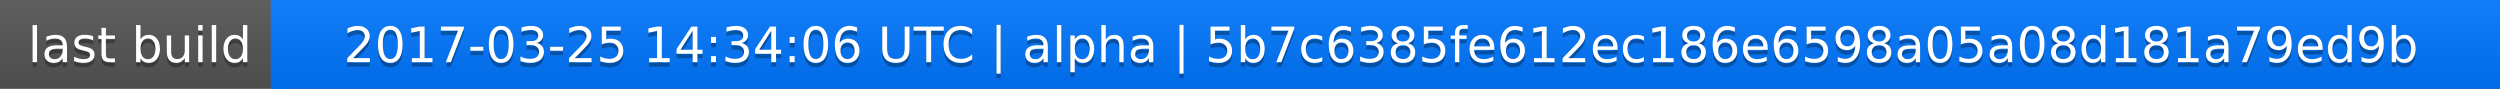
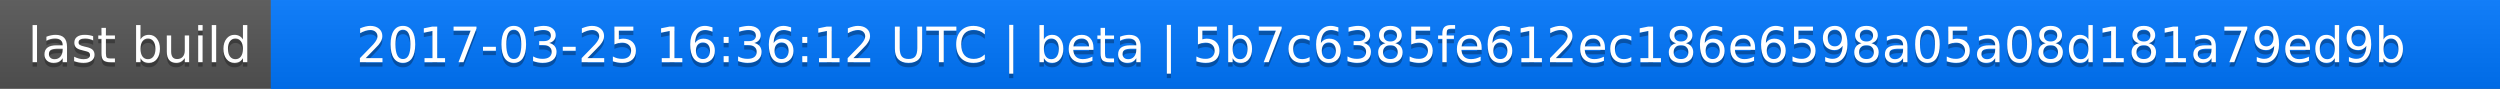
<svg xmlns="http://www.w3.org/2000/svg" width="563" height="20">
  <linearGradient id="a" x2="0" y2="100%">
    <stop offset="0" stop-color="#bbb" stop-opacity=".1" />
    <stop offset="1" stop-opacity=".1" />
  </linearGradient>
  <rect rx="0" width="563" height="20" fill="#555" />
  <rect rx="0" x="61" width="502" height="20" fill="#07f" />
  <path fill="#07f" d="M61 0h4v20h-4z" />
  <rect rx="0" width="563" height="20" fill="url(#a)" />
  <g fill="#fff" text-anchor="middle" font-family="DejaVu Sans,Verdana,Geneva,sans-serif" font-size="11">
    <text x="31.5" y="15" fill="#010101" fill-opacity=".3">last build</text>
    <text x="31.5" y="14">last build</text>
-     <text x="311" y="15" fill="#010101" fill-opacity=".3">2017-03-25 14:34:06 UTC | alpha | 5b7c6385fe612ec186e6598a05a08d181a79ed9b</text>
-     <text x="311" y="14">2017-03-25 14:34:06 UTC | alpha | 5b7c6385fe612ec186e6598a05a08d181a79ed9b</text>
+     <text x="311" y="15" fill="#010101" fill-opacity=".3">2017-03-25 16:36:12 UTC | beta | 5b7c6385fe612ec186e6598a05a08d181a79ed9b</text>
+     <text x="311" y="14">2017-03-25 16:36:12 UTC | beta | 5b7c6385fe612ec186e6598a05a08d181a79ed9b</text>
  </g>
</svg>
